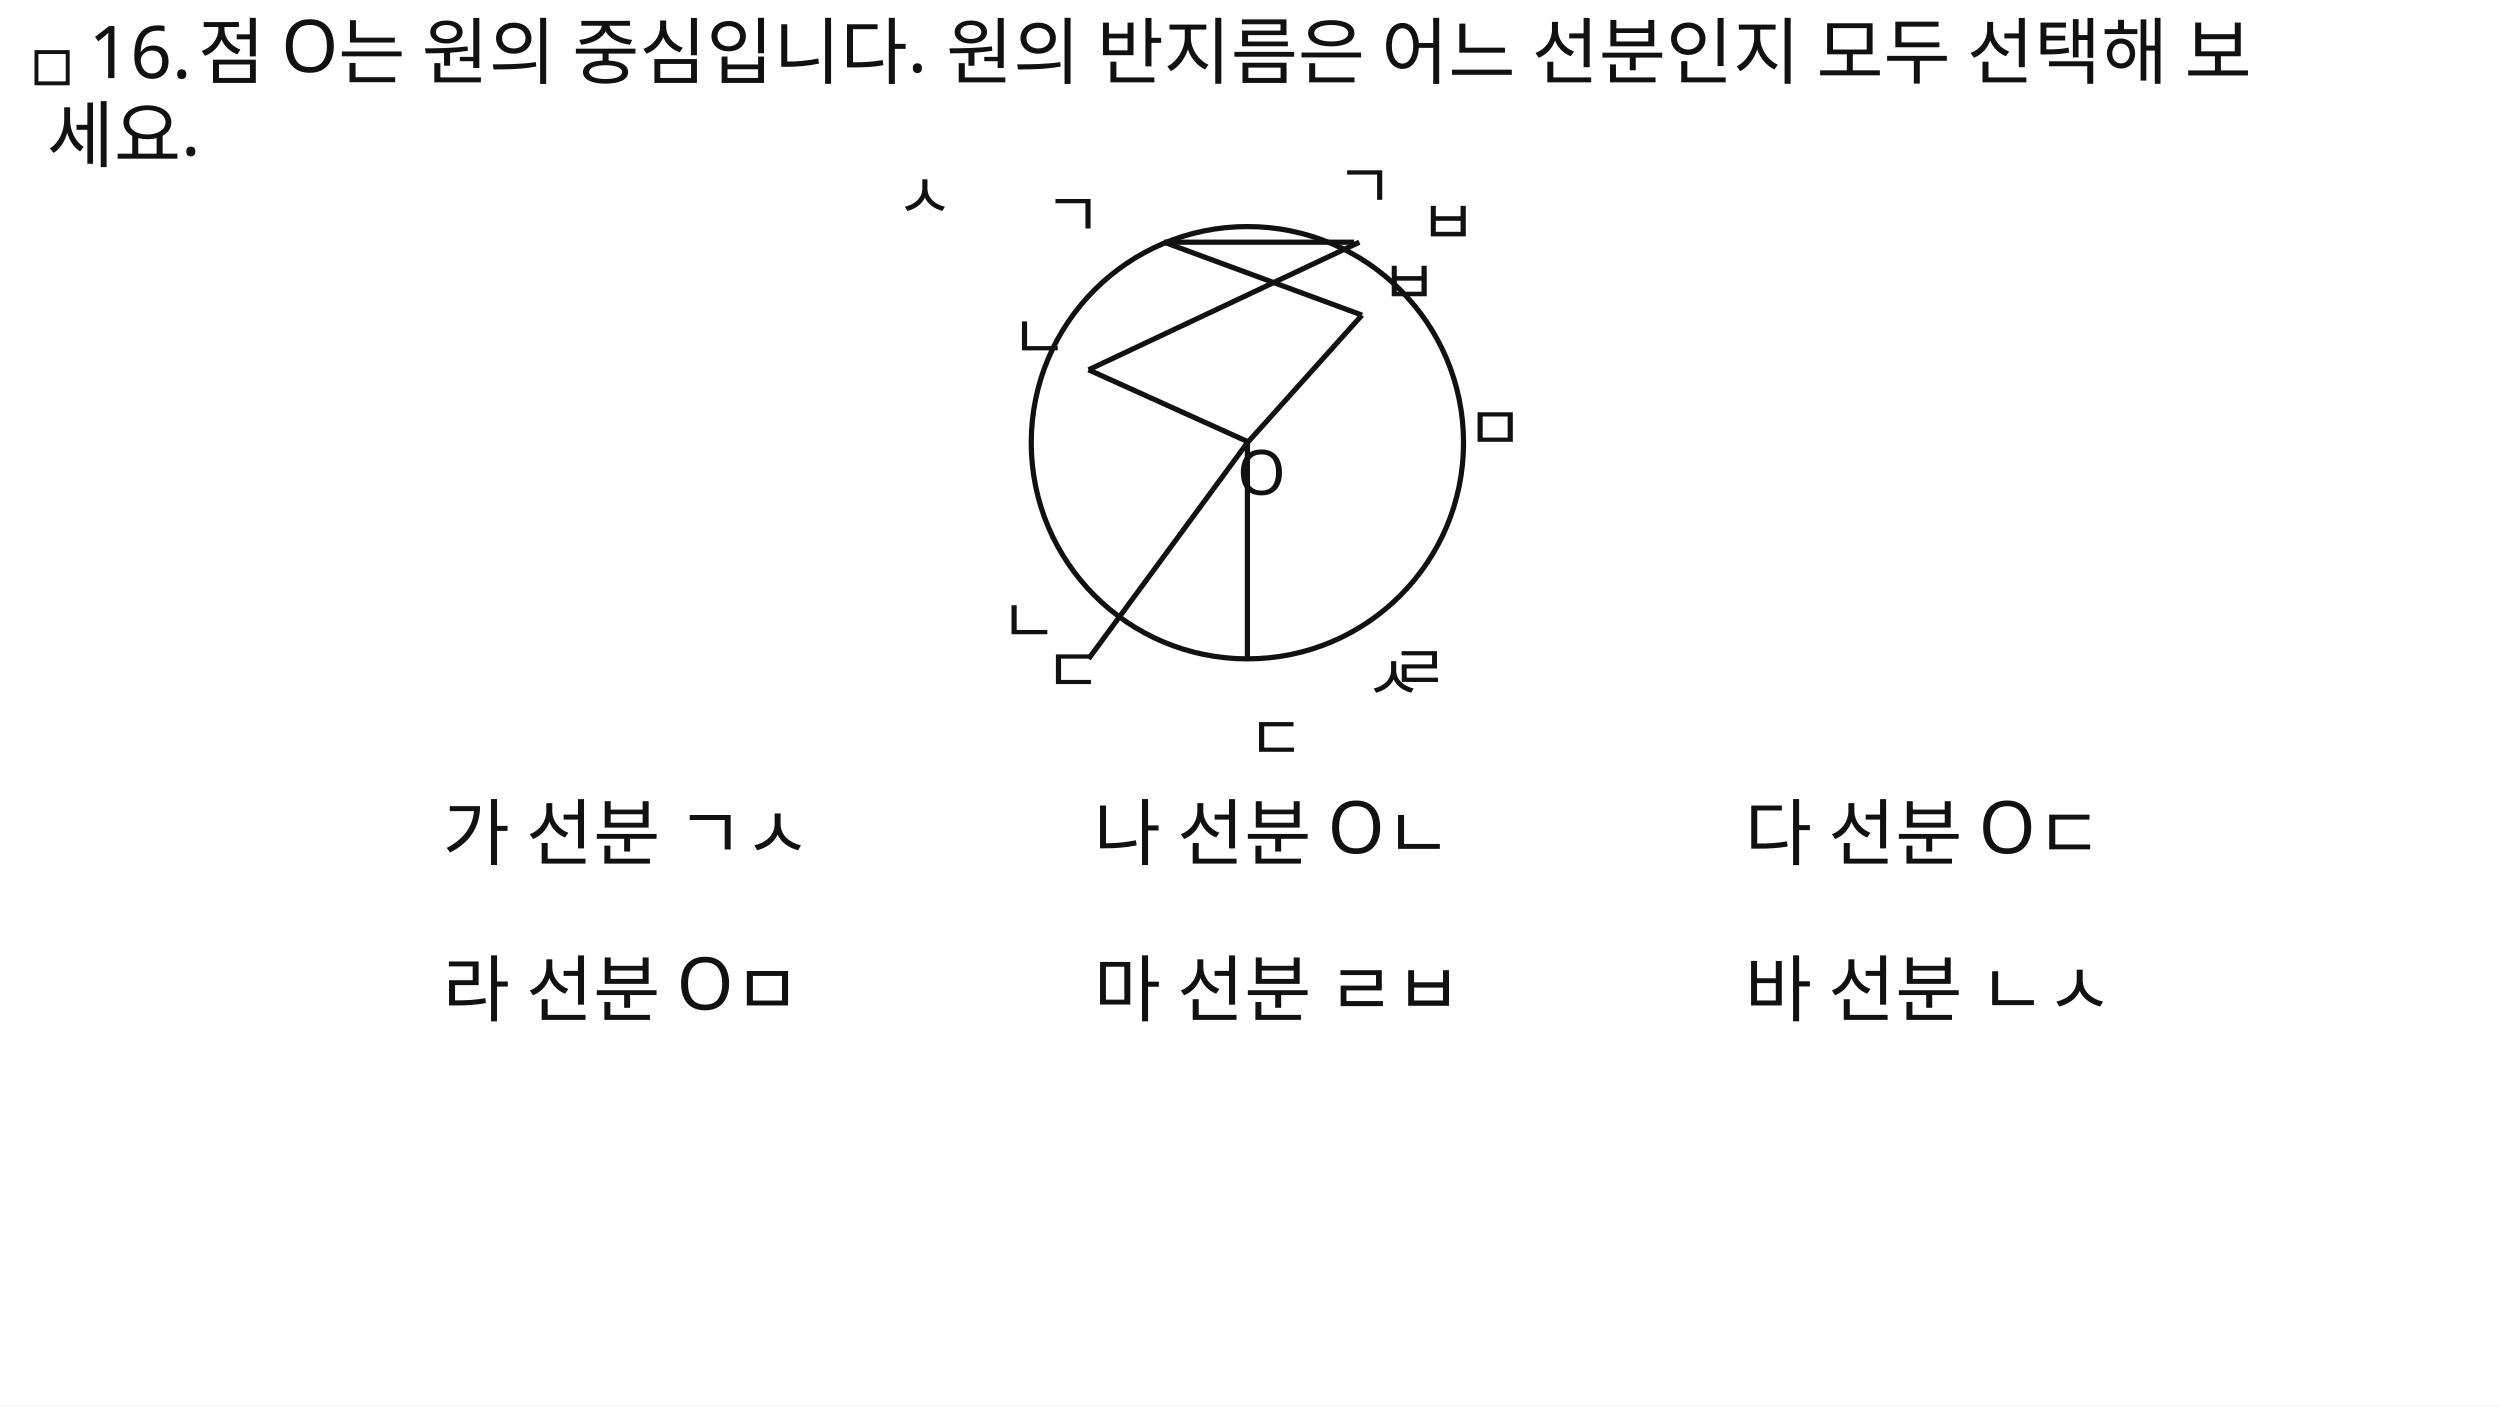
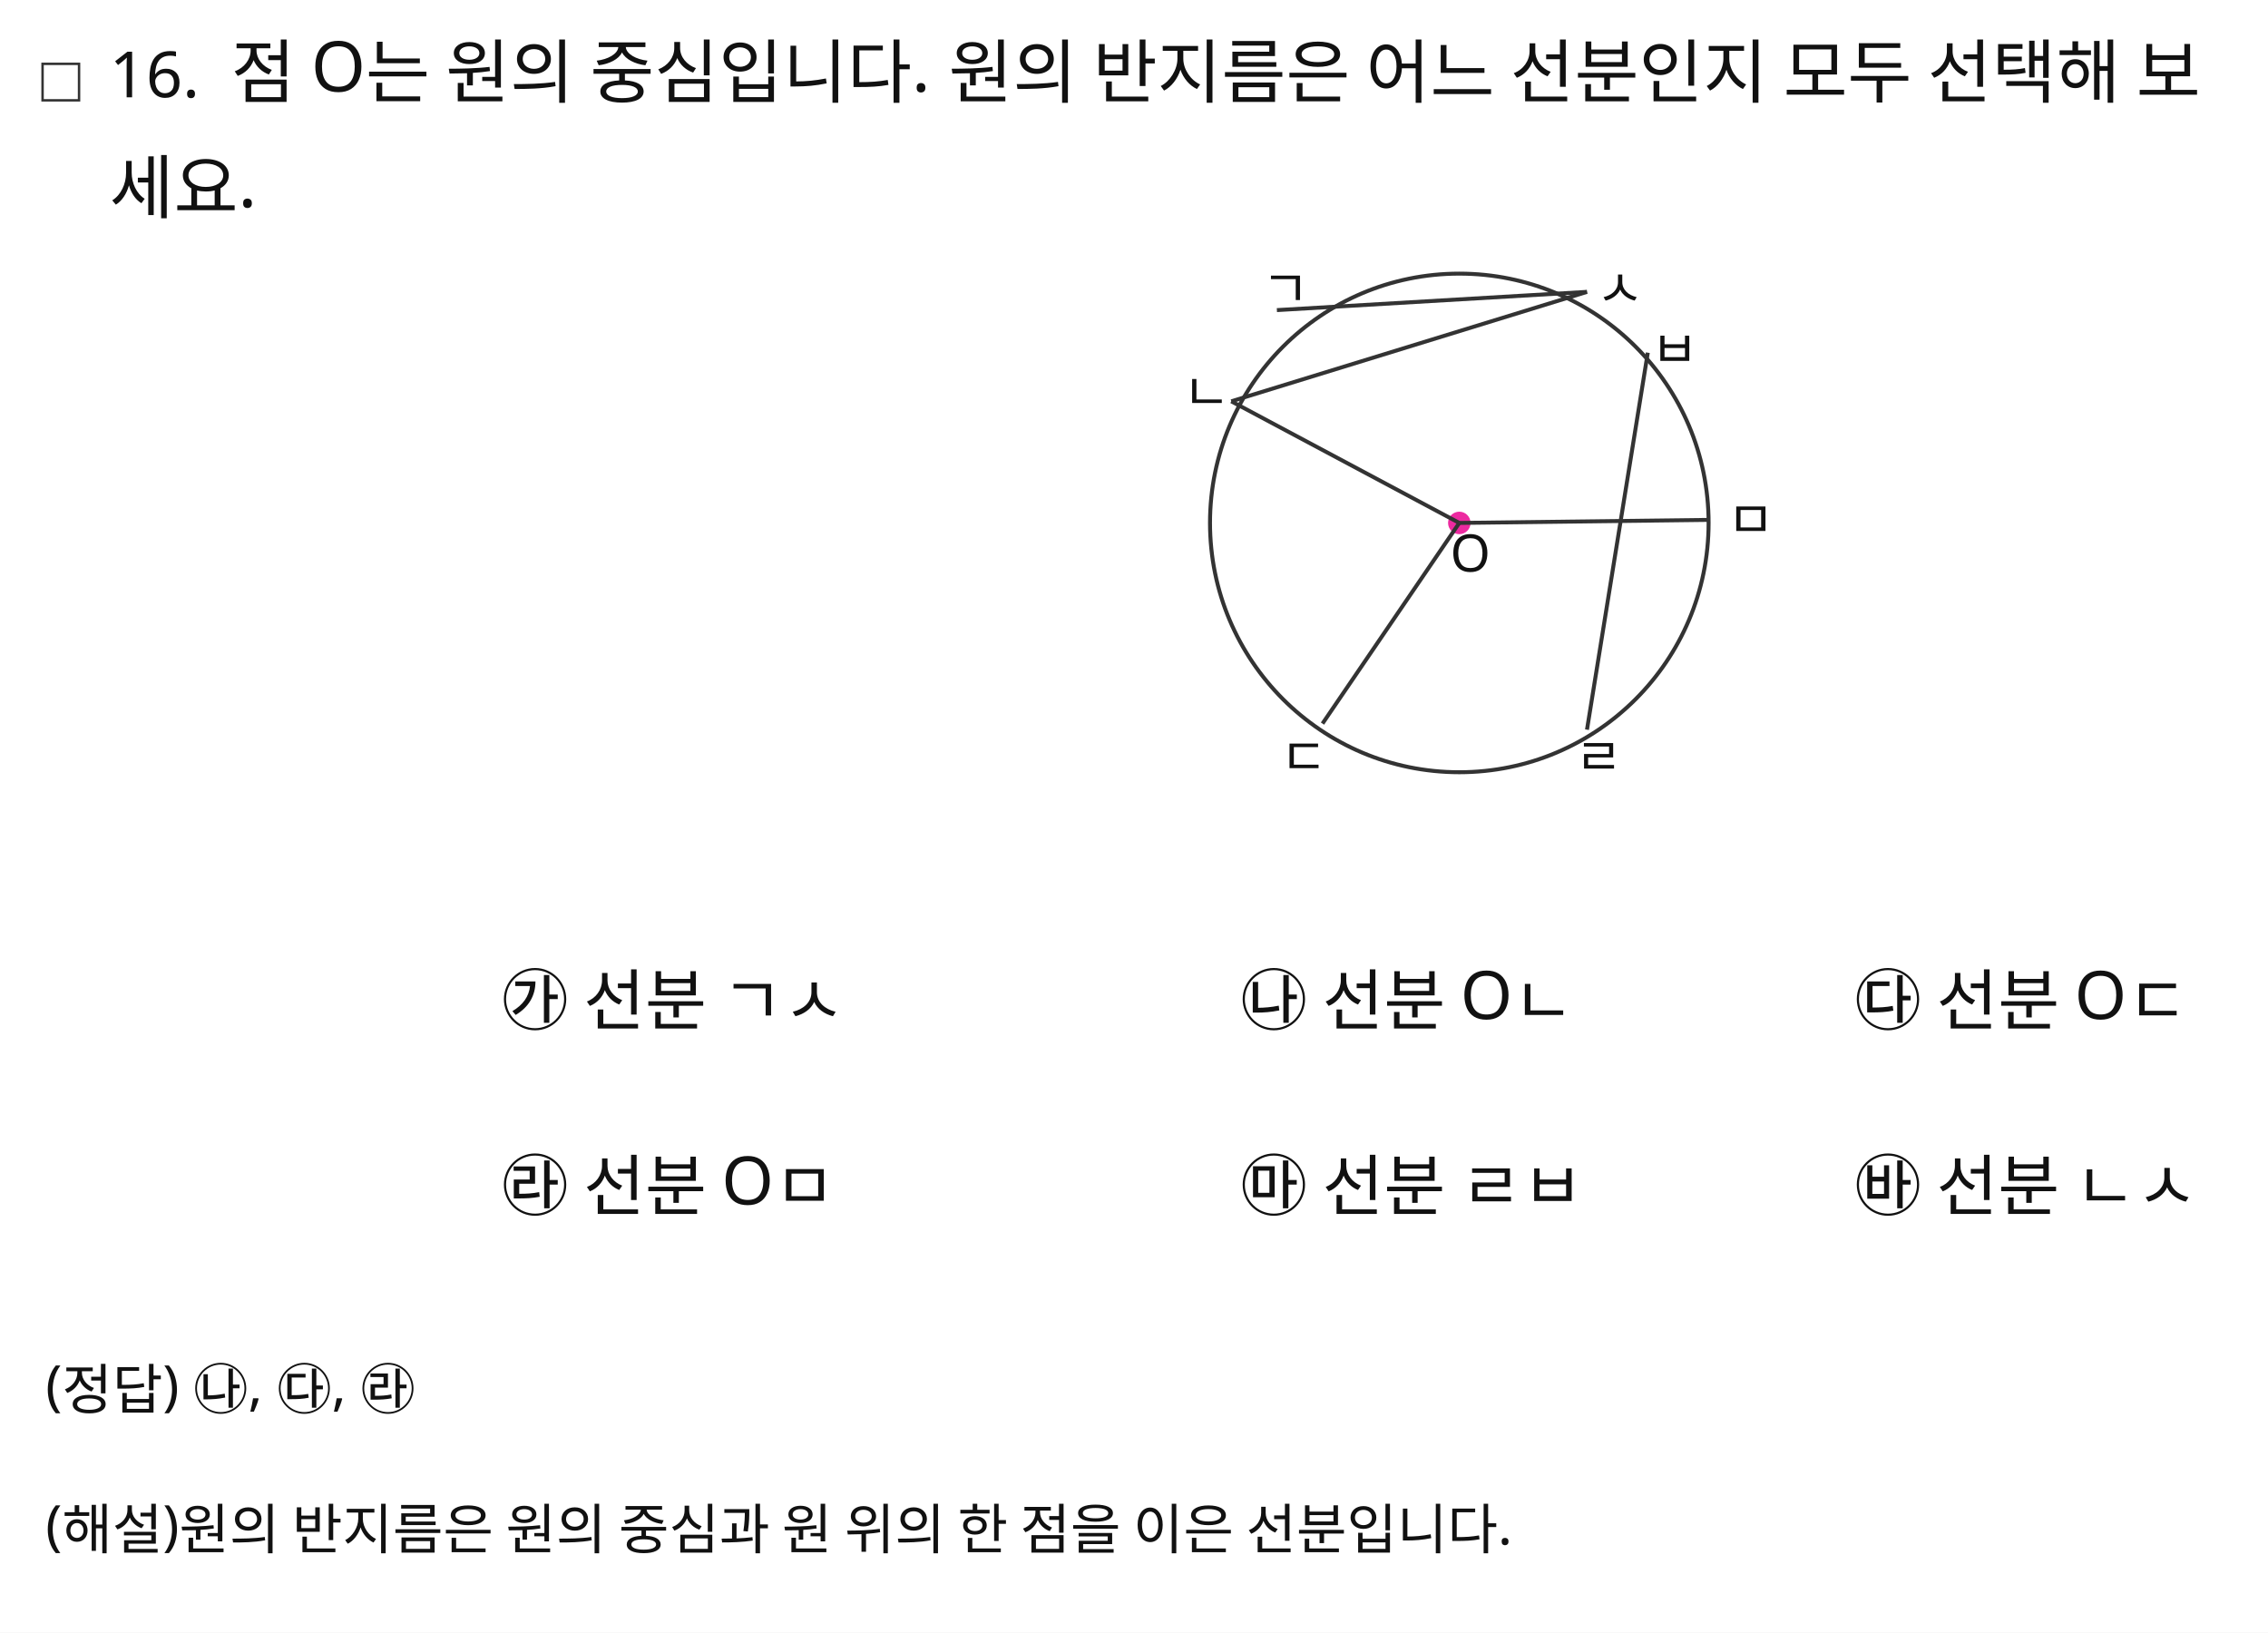
- <svg xmlns="http://www.w3.org/2000/svg" width="960" height="540" viewBox="0 0 960 540">
-   <rect x="0" y="0" width="960" height="540" fill="#FFFFFF" />
-   <rect id="slot.chk.rect" x="14" y="20" width="12" height="12" fill="#ffffff" stroke="#111111" stroke-width="1.5" />
-   <circle id="slot.circle.circle" cx="479" cy="170" r="83" stroke="#111111" stroke-width="2" fill="none" />
-   <line id="slot.grid_marker_1.line" x1="447" y1="93" x2="520" y2="93" stroke="#111111" stroke-width="2" />
-   <line id="slot.grid_marker_2.line" x1="447" y1="93" x2="523" y2="121" stroke="#111111" stroke-width="2" />
-   <line id="slot.grid_marker_3.line" x1="523" y1="121" x2="479" y2="170" stroke="#111111" stroke-width="2" />
-   <line id="slot.grid_marker_4.line" x1="480" y1="170" x2="418" y2="142" stroke="#111111" stroke-width="2" />
-   <line id="slot.grid_marker_5.line" x1="418" y1="142" x2="522" y2="93" stroke="#111111" stroke-width="2" />
-   <line id="slot.grid_marker_6.line" x1="479" y1="170" x2="479" y2="253" stroke="#111111" stroke-width="2" />
-   <line id="slot.grid_marker_7.line" x1="479" y1="170" x2="418" y2="253" stroke="#111111" stroke-width="2" />
-   <text id="slot.qnum.text" x="34" y="30" max_width="832" fill="#111111" font-family="Noto Sans KR, sans-serif" font-size="28">16.</text>
-   <text id="slot.qtext1.text" x="76" y="30" max_width="832" fill="#111111" font-family="Noto Sans KR, sans-serif" font-size="28">점 O는 원의 중심입니다. 원의 반지름은 어느 선분인지 모두 선택해 보</text>
-   <text id="slot.qtext2.text" x="18" y="62" max_width="832" fill="#111111" font-family="Noto Sans KR, sans-serif" font-size="28">세요.</text>
-   <text id="slot.grid_marker_8.text" x="401" y="91" max_width="832" fill="#111111" font-family="Noto Sans KR, sans-serif" font-size="24">ㄱ</text>
-   <text id="slot.grid_marker_9.text" x="530" y="117" max_width="832" fill="#111111" font-family="Noto Sans KR, sans-serif" font-size="24">ㅂ</text>
-   <text id="slot.grid_marker_10.text" x="388" y="138" max_width="832" fill="#111111" font-family="Noto Sans KR, sans-serif" font-size="24">ㄴ</text>
-   <text id="slot.grid_marker_11.text" x="563" y="173" max_width="832" fill="#111111" font-family="Noto Sans KR, sans-serif" font-size="24">ㅁ</text>
-   <text id="slot.grid_marker_12.text" x="401" y="266" max_width="832" fill="#111111" font-family="Noto Sans KR, sans-serif" font-size="24">ㄷ</text>
-   <text id="slot.grid_marker_13.text" x="534" y="265" max_width="832" fill="#111111" font-family="Noto Sans KR, sans-serif" font-size="24">ㄹ</text>
-   <text id="slot.grid_marker_14.text" x="475" y="190" max_width="832" fill="#111111" font-family="Noto Sans KR, sans-serif" font-size="24">O</text>
-   <text id="slot.grid_marker_15.text" x="344" y="84" max_width="832" fill="#111111" font-family="Noto Sans KR, sans-serif" font-size="24">ㅅ</text>
-   <text id="slot.grid_marker_16.text" x="513" y="80" max_width="832" fill="#111111" font-family="Noto Sans KR, sans-serif" font-size="24">ㄱ</text>
-   <text id="slot.grid_marker_17.text" x="524" y="269" max_width="832" fill="#111111" font-family="Noto Sans KR, sans-serif" font-size="24">ㅅ</text>
-   <text id="slot.grid_marker_18.text" x="545" y="94" max_width="832" fill="#111111" font-family="Noto Sans KR, sans-serif" font-size="24">ㅂ</text>
-   <text id="slot.grid_marker_19.text" x="384" y="247" max_width="832" fill="#111111" font-family="Noto Sans KR, sans-serif" font-size="24">ㄴ</text>
-   <text id="slot.grid_marker_20.text" x="479" y="292" max_width="832" fill="#111111" font-family="Noto Sans KR, sans-serif" font-size="24">ㄷ</text>
-   <text id="slot.choice_a.text" x="170" y="330" max_width="832" fill="#111111" font-family="Noto Sans KR, sans-serif" font-size="28">가 선분 ㄱㅅ</text>
-   <text id="slot.choice_b.text" x="420" y="330" max_width="832" fill="#111111" font-family="Noto Sans KR, sans-serif" font-size="28">나 선분 Oㄴ</text>
-   <text id="slot.choice_c.text" x="670" y="330" max_width="832" fill="#111111" font-family="Noto Sans KR, sans-serif" font-size="28">다 선분 Oㄷ</text>
-   <text id="slot.choice_d.text" x="170" y="390" max_width="832" fill="#111111" font-family="Noto Sans KR, sans-serif" font-size="28">라 선분 Oㅁ</text>
-   <text id="slot.choice_e.text" x="420" y="390" max_width="832" fill="#111111" font-family="Noto Sans KR, sans-serif" font-size="28">마 선분 ㄹㅂ</text>
-   <text id="slot.choice_f.text" x="670" y="390" max_width="832" fill="#111111" font-family="Noto Sans KR, sans-serif" font-size="28">바 선분 ㄴㅅ</text>
+ <svg xmlns="http://www.w3.org/2000/svg" width="746" height="537" viewBox="0 0 746 537">
+   <rect x="0" y="0" width="746" height="537" fill="#FFFFFF" />
+   <rect id="slot.checkbox.rect" x="14" y="21" width="12" height="12" fill="none" stroke="#333333" stroke-width="0.8" />
+   <text id="slot.problem_no.text" x="36" y="32" max_width="618" fill="#111111" font-family="Noto Sans KR, sans-serif" font-size="21">16.</text>
+   <text id="slot.question.line1.text" x="76" y="32" max_width="618" fill="#111111" font-family="Noto Sans KR, sans-serif" font-size="23">점 O는 원의 중심입니다. 원의 반지름은 어느 선분인지 모두 선택해 보</text>
+   <text id="slot.question.line2.text" x="36" y="70" max_width="618" fill="#111111" font-family="Noto Sans KR, sans-serif" font-size="23">세요.</text>
+   <circle id="slot.figure.circle.circle" cx="480" cy="172" r="82" stroke="#333333" stroke-width="1.3" fill="none" />
+   <circle id="slot.center.dot.circle" cx="480" cy="172" r="3.2" stroke="#ec2aa0" stroke-width="1" fill="#ec2aa0" />
+   <line id="slot.segment.ga.line" x1="420" y1="102" x2="522" y2="96" stroke="#333333" stroke-width="1.3" />
+   <line id="slot.segment.na_to_sa.line" x1="405" y1="132" x2="522" y2="96" stroke="#333333" stroke-width="1.3" />
+   <line id="slot.segment.la_ba.line" x1="522" y1="240" x2="542" y2="116" stroke="#333333" stroke-width="1.3" />
+   <line id="slot.segment.o_na.line" x1="480" y1="172" x2="405" y2="132" stroke="#333333" stroke-width="1.3" />
+   <line id="slot.segment.o_da.line" x1="480" y1="172" x2="435" y2="238" stroke="#333333" stroke-width="1.3" />
+   <line id="slot.segment.o_ma.line" x1="480" y1="172" x2="562" y2="171" stroke="#333333" stroke-width="1.3" />
+   <text id="slot.label.giyeok.text" x="415" y="101" max_width="618" fill="#111111" font-family="Noto Sans KR, sans-serif" font-size="17">ㄱ</text>
+   <text id="slot.label.siot.text" x="525" y="101" max_width="618" fill="#111111" font-family="Noto Sans KR, sans-serif" font-size="17">ㅅ</text>
+   <text id="slot.label.bieup.text" x="543" y="121" max_width="618" fill="#111111" font-family="Noto Sans KR, sans-serif" font-size="17">ㅂ</text>
+   <text id="slot.label.nieun.text" x="389" y="135" max_width="618" fill="#111111" font-family="Noto Sans KR, sans-serif" font-size="17">ㄴ</text>
+   <text id="slot.label.mieum.text" x="568" y="177" max_width="618" fill="#111111" font-family="Noto Sans KR, sans-serif" font-size="17">ㅁ</text>
+   <text id="slot.label.digeut.text" x="421" y="255" max_width="618" fill="#111111" font-family="Noto Sans KR, sans-serif" font-size="17">ㄷ</text>
+   <text id="slot.label.rieul.text" x="518" y="255" max_width="618" fill="#111111" font-family="Noto Sans KR, sans-serif" font-size="17">ㄹ</text>
+   <text id="slot.label.center_o.text" x="477" y="188" max_width="618" fill="#111111" font-family="Noto Sans KR, sans-serif" font-size="17">O</text>
+   <text id="slot.choice.ga.text" x="165" y="337" max_width="618" fill="#111111" font-family="Noto Sans KR, sans-serif" font-size="22">㉮ 선분 ㄱㅅ</text>
+   <text id="slot.choice.na.text" x="408" y="337" max_width="618" fill="#111111" font-family="Noto Sans KR, sans-serif" font-size="22">㉯ 선분 Oㄴ</text>
+   <text id="slot.choice.da.text" x="610" y="337" max_width="618" fill="#111111" font-family="Noto Sans KR, sans-serif" font-size="22">㉰ 선분 Oㄷ</text>
+   <text id="slot.choice.ra.text" x="165" y="398" max_width="618" fill="#111111" font-family="Noto Sans KR, sans-serif" font-size="22">㉱ 선분 Oㅁ</text>
+   <text id="slot.choice.ma.text" x="408" y="398" max_width="618" fill="#111111" font-family="Noto Sans KR, sans-serif" font-size="22">㉲ 선분 ㄹㅂ</text>
+   <text id="slot.choice.ba.text" x="610" y="398" max_width="618" fill="#111111" font-family="Noto Sans KR, sans-serif" font-size="22">㉳ 선분 ㄴㅅ</text>
+   <text id="slot.answer.text" x="15" y="462" max_width="618" fill="#111111" font-family="Noto Sans KR, sans-serif" font-size="18">(정답) ㉯, ㉰, ㉱</text>
+   <text id="slot.explanation.text" x="15" y="508" max_width="618" fill="#111111" font-family="Noto Sans KR, sans-serif" font-size="18">(해설)원의 반지름은 원의 중심과 원 위의 한 점을 이은 선분입니다.</text>
</svg>
